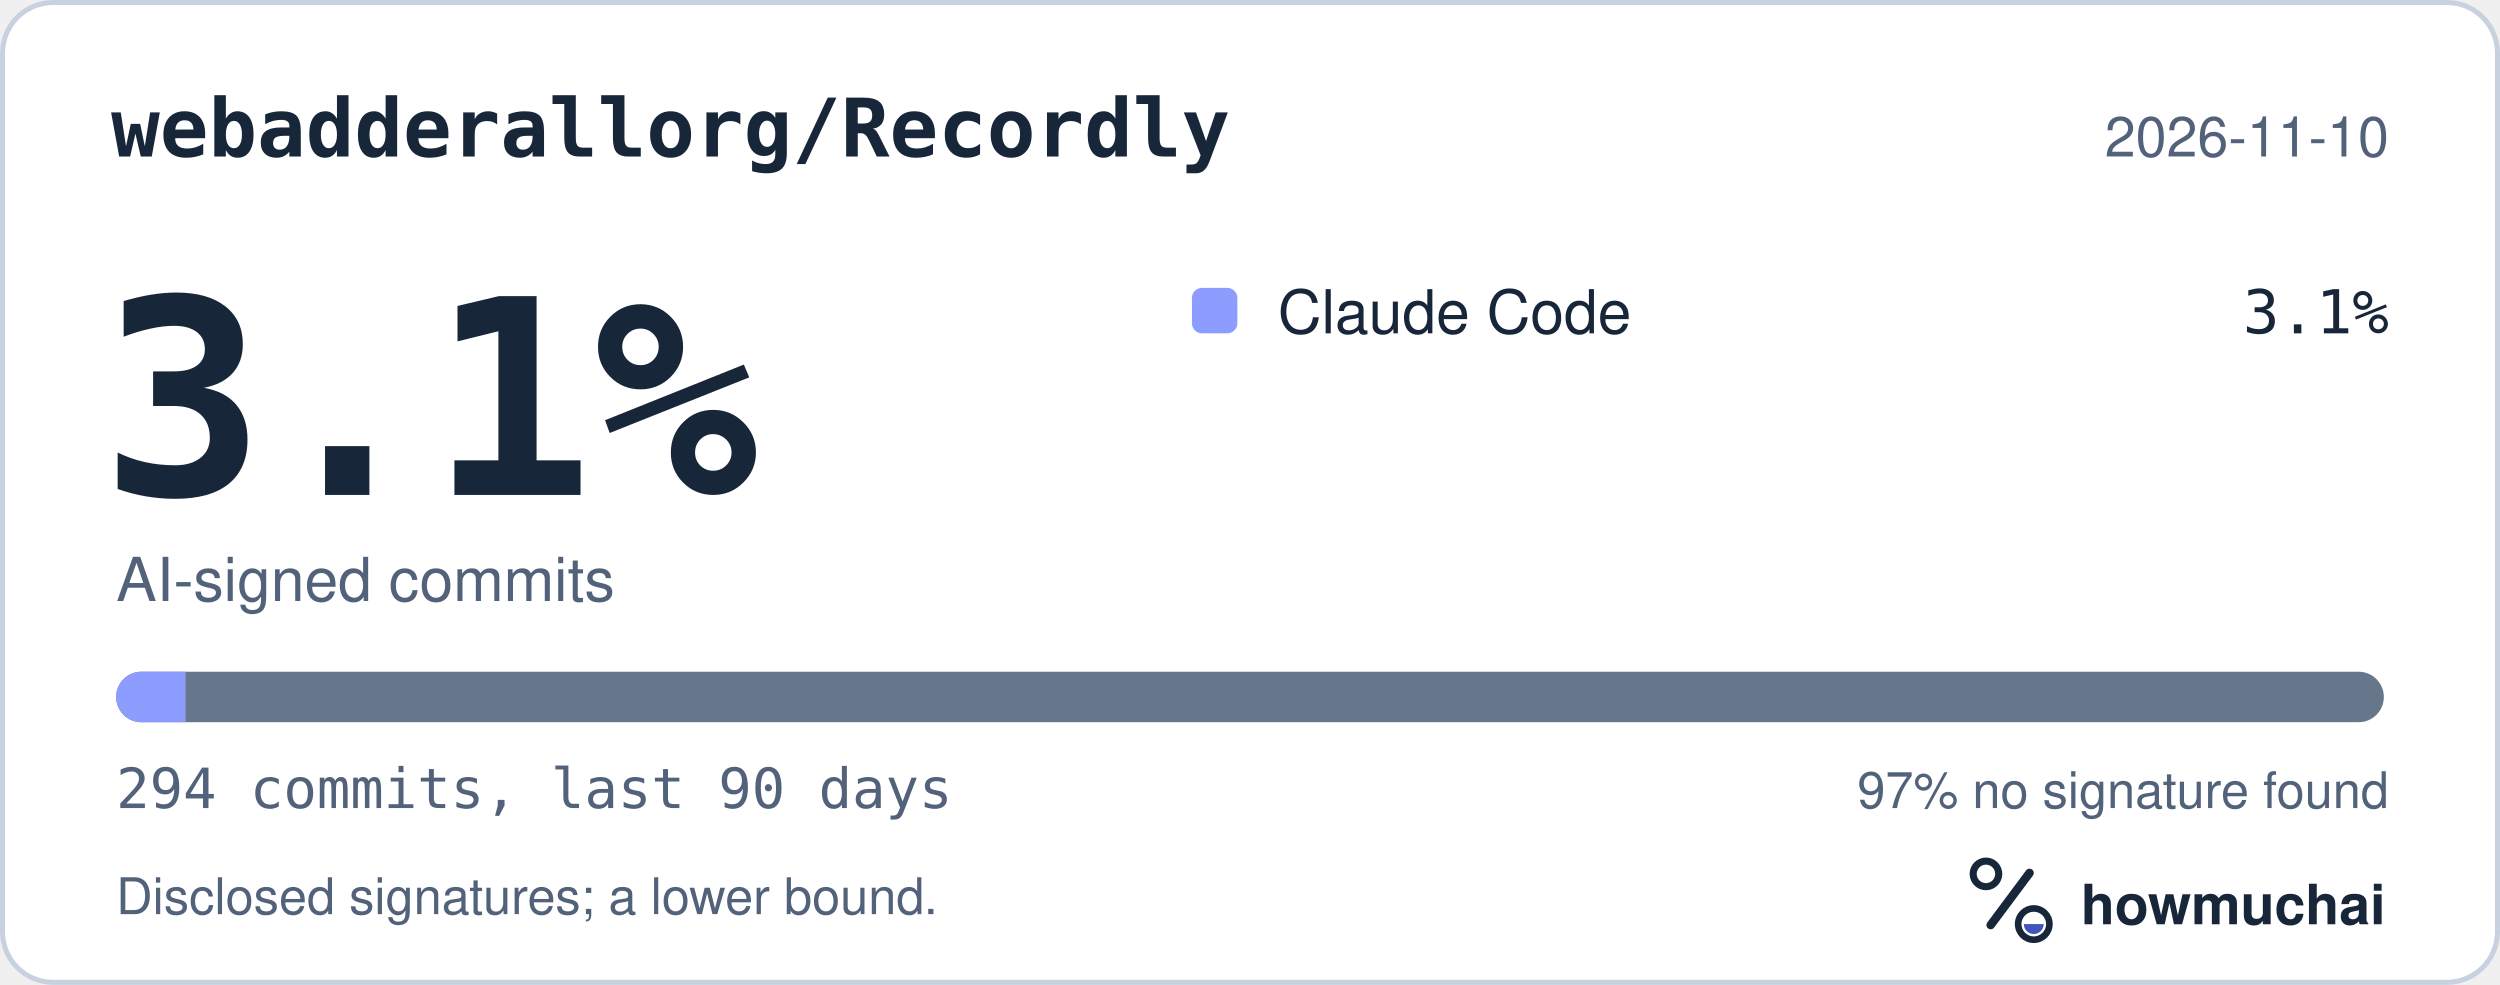
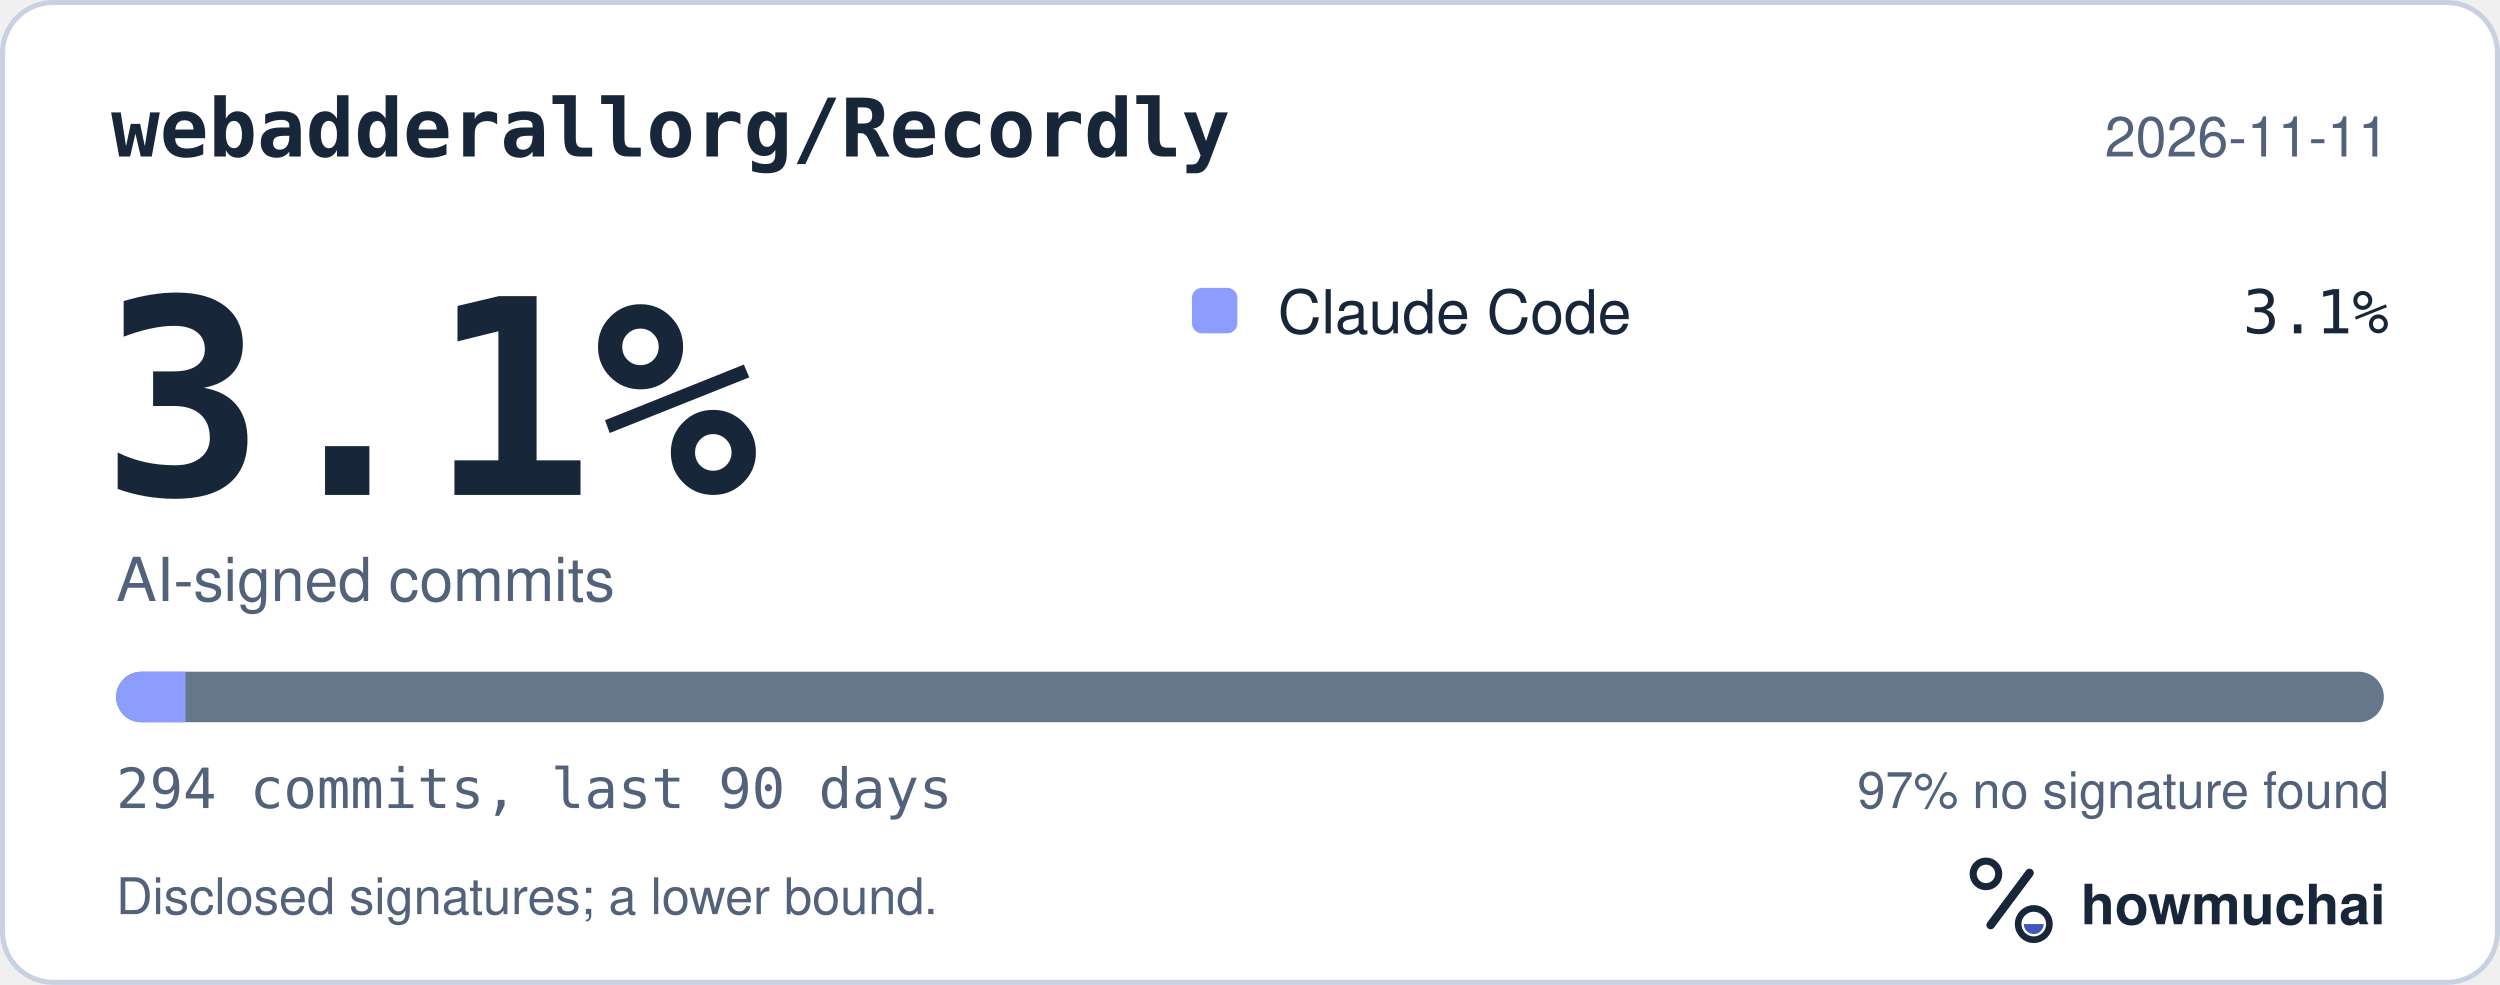
<svg xmlns="http://www.w3.org/2000/svg" width="495" height="195" viewBox="0 0 495 195" role="img" aria-labelledby="hm-t hm-d">
  <rect x="0.5" y="0.5" width="494" height="194" rx="10" fill="#FFFFFF" stroke="#C7D1DF" />
  <text x="22" y="31" fill="#18263A" font-family="ui-monospace, SF Mono, Menlo, Consolas, IBM Plex Mono, monospace" font-size="16" font-weight="600">webadderallorg/Recordly</text>
-   <text x="473" y="31" fill="#52627A" font-family="-apple-system, BlinkMacSystemFont, Segoe UI, Helvetica, Arial, Fira Sans, sans-serif" font-size="11" text-anchor="end">2026-11-10</text>
+   <text x="473" y="31" fill="#52627A" font-family="-apple-system, BlinkMacSystemFont, Segoe UI, Helvetica, Arial, Fira Sans, sans-serif" font-size="11" text-anchor="end">2026-11-11</text>
  <text x="20" y="98" fill="#18263A" font-family="ui-monospace, SF Mono, Menlo, Consolas, IBM Plex Mono, monospace" font-size="54" font-weight="700">3.1%</text>
  <text x="23" y="119" fill="#52627A" font-family="-apple-system, BlinkMacSystemFont, Segoe UI, Helvetica, Arial, Fira Sans, sans-serif" font-size="12">AI-signed commits</text>
  <rect x="236" y="57" width="9" height="9" rx="2" fill="#8D9DFF" />
  <text x="253" y="66" fill="#18263A" font-family="-apple-system, BlinkMacSystemFont, Segoe UI, Helvetica, Arial, Fira Sans, sans-serif" font-size="12">Claude Code</text>
  <text x="473" y="66" fill="#18263A" font-family="ui-monospace, SF Mono, Menlo, Consolas, IBM Plex Mono, monospace" font-size="12" text-anchor="end">3.1%</text>
  <defs>
    <clipPath id="hm-bar">
      <rect x="23" y="133" width="449" height="10" rx="5" />
    </clipPath>
  </defs>
  <rect x="23" y="133" width="449" height="10" rx="5" fill="#66768B" />
  <g clip-path="url(#hm-bar)">
    <rect x="23.00" y="133" width="13.74" height="10" fill="#8D9DFF" />
  </g>
  <text x="23" y="160" fill="#52627A" font-family="ui-monospace, SF Mono, Menlo, Consolas, IBM Plex Mono, monospace" font-size="11">294 commits, last 90 days</text>
  <text x="473" y="160" fill="#52627A" font-family="-apple-system, BlinkMacSystemFont, Segoe UI, Helvetica, Arial, Fira Sans, sans-serif" font-size="10" text-anchor="end">97% no signature found</text>
  <text x="23" y="181" fill="#52627A" font-family="-apple-system, BlinkMacSystemFont, Segoe UI, Helvetica, Arial, Fira Sans, sans-serif" font-size="10">Disclosed signatures; a lower bound.</text>
  <g transform="translate(386 166) scale(0.046875)">
    <circle cx="154" cy="150" r="54" fill="none" stroke="#18263A" stroke-width="30" />
    <path d="M174 366 338 146" fill="none" stroke="#18263A" stroke-width="36" stroke-linecap="round" />
    <circle cx="356" cy="362" r="66" fill="none" stroke="#18263A" stroke-width="28" />
    <path d="M314 362a42 42 0 0 0 84 0Z" fill="#4056BC" />
  </g>
  <text x="412" y="183" fill="#18263A" font-family="-apple-system, BlinkMacSystemFont, Segoe UI, Helvetica, Arial, Fira Sans, sans-serif" font-size="11" font-weight="650">howmuchai</text>
</svg>
